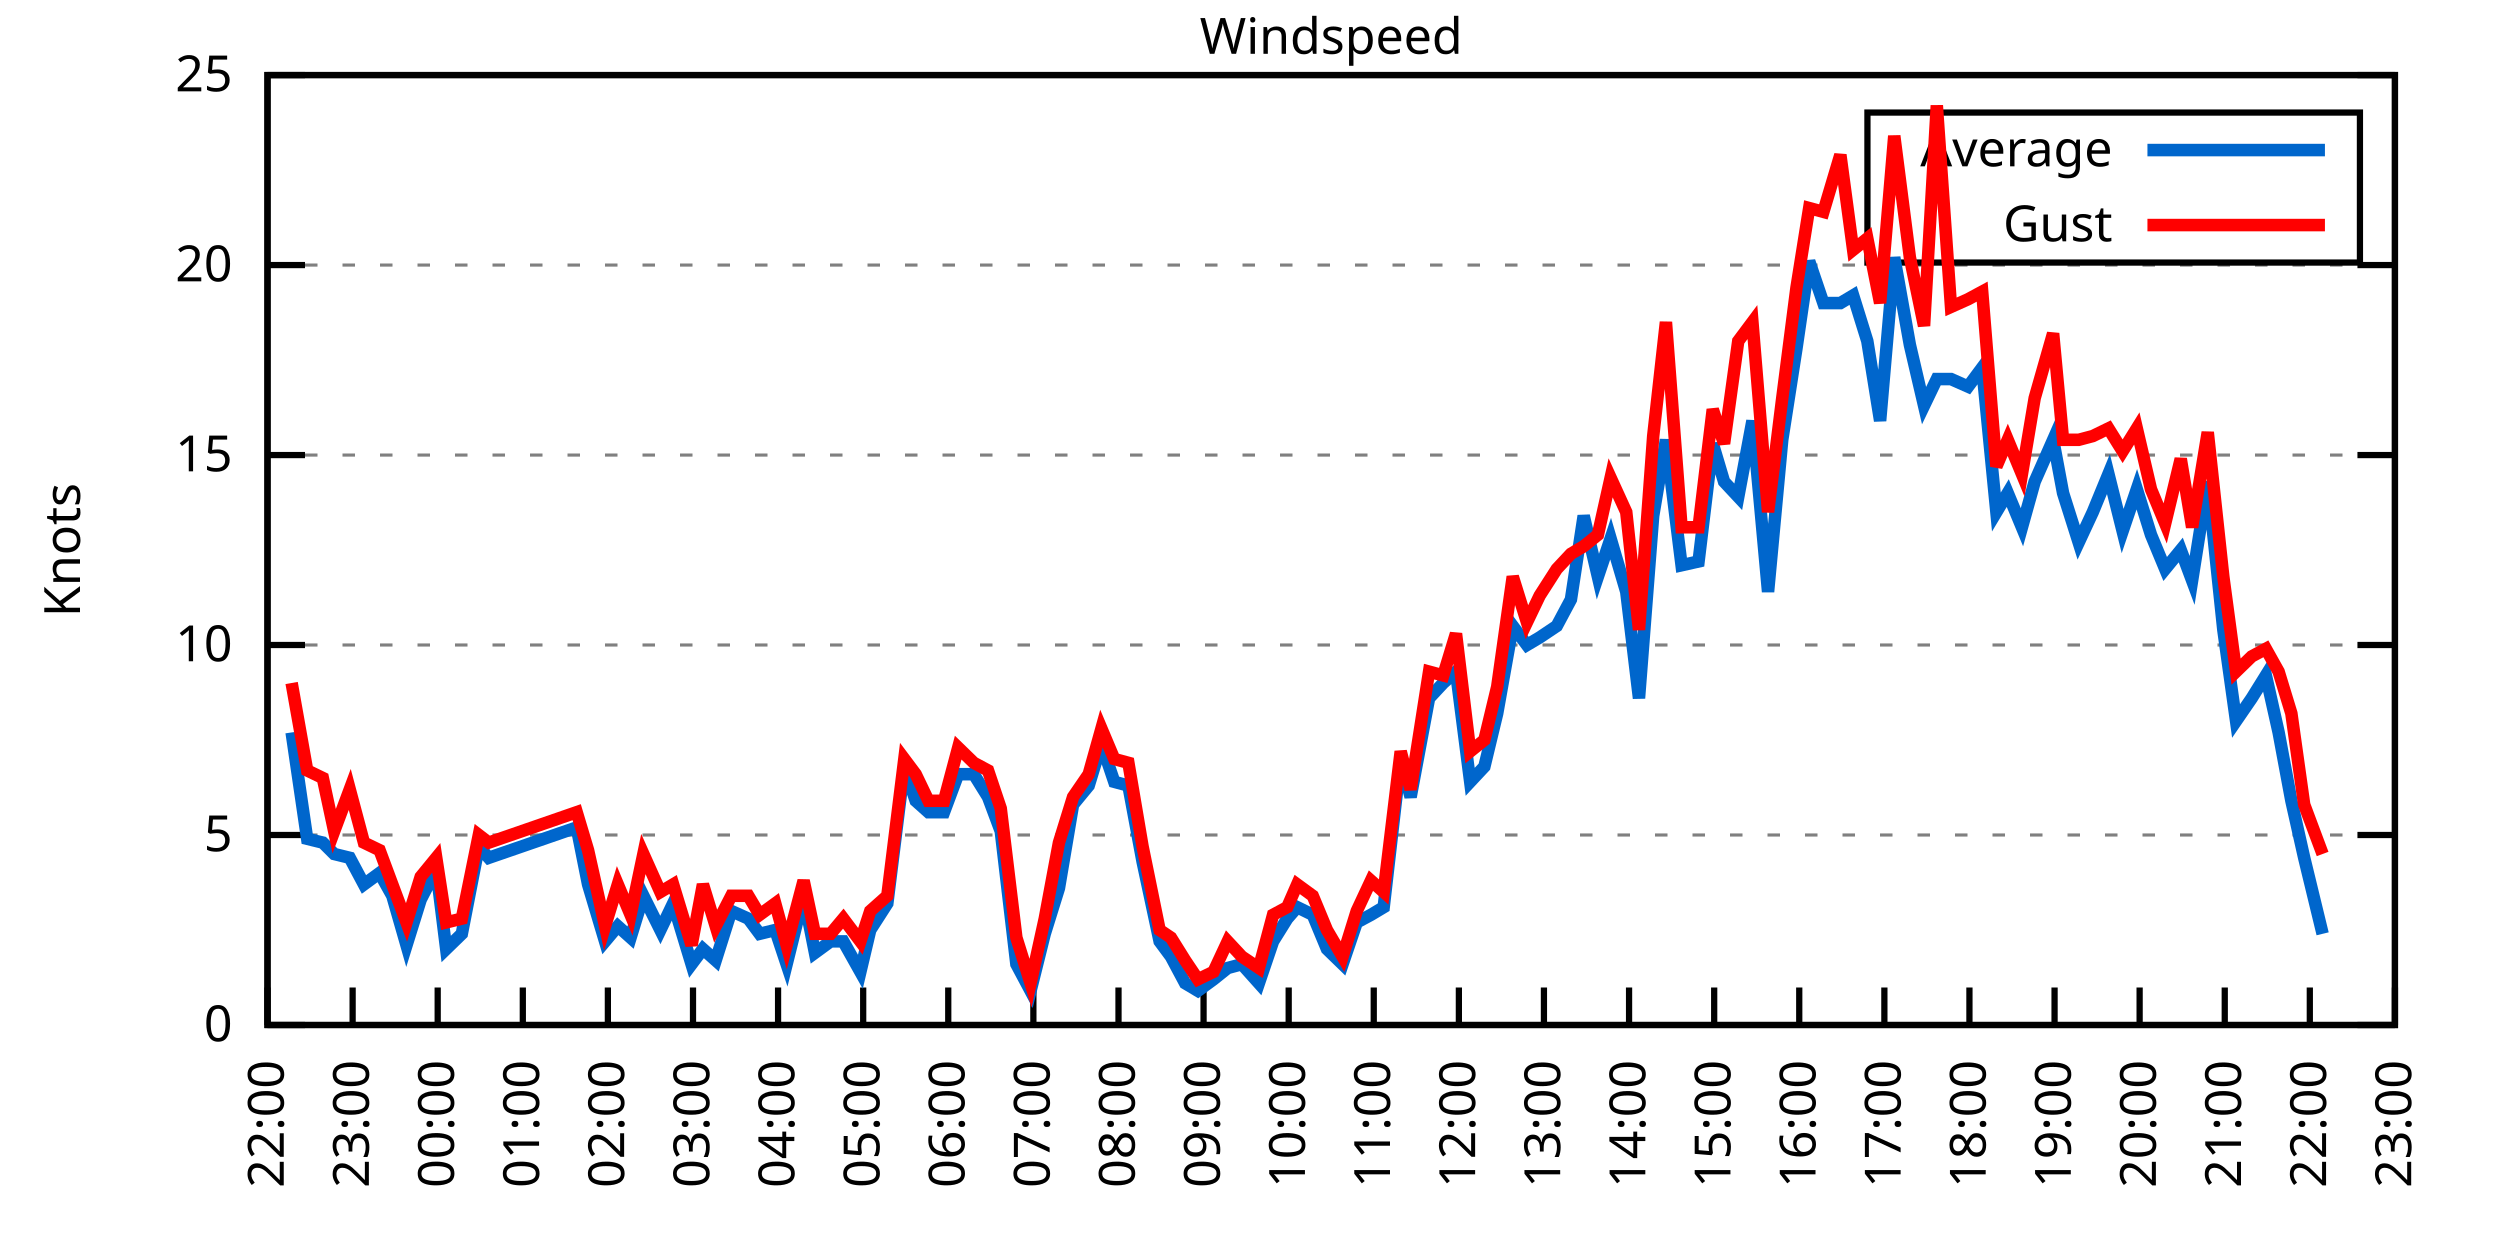
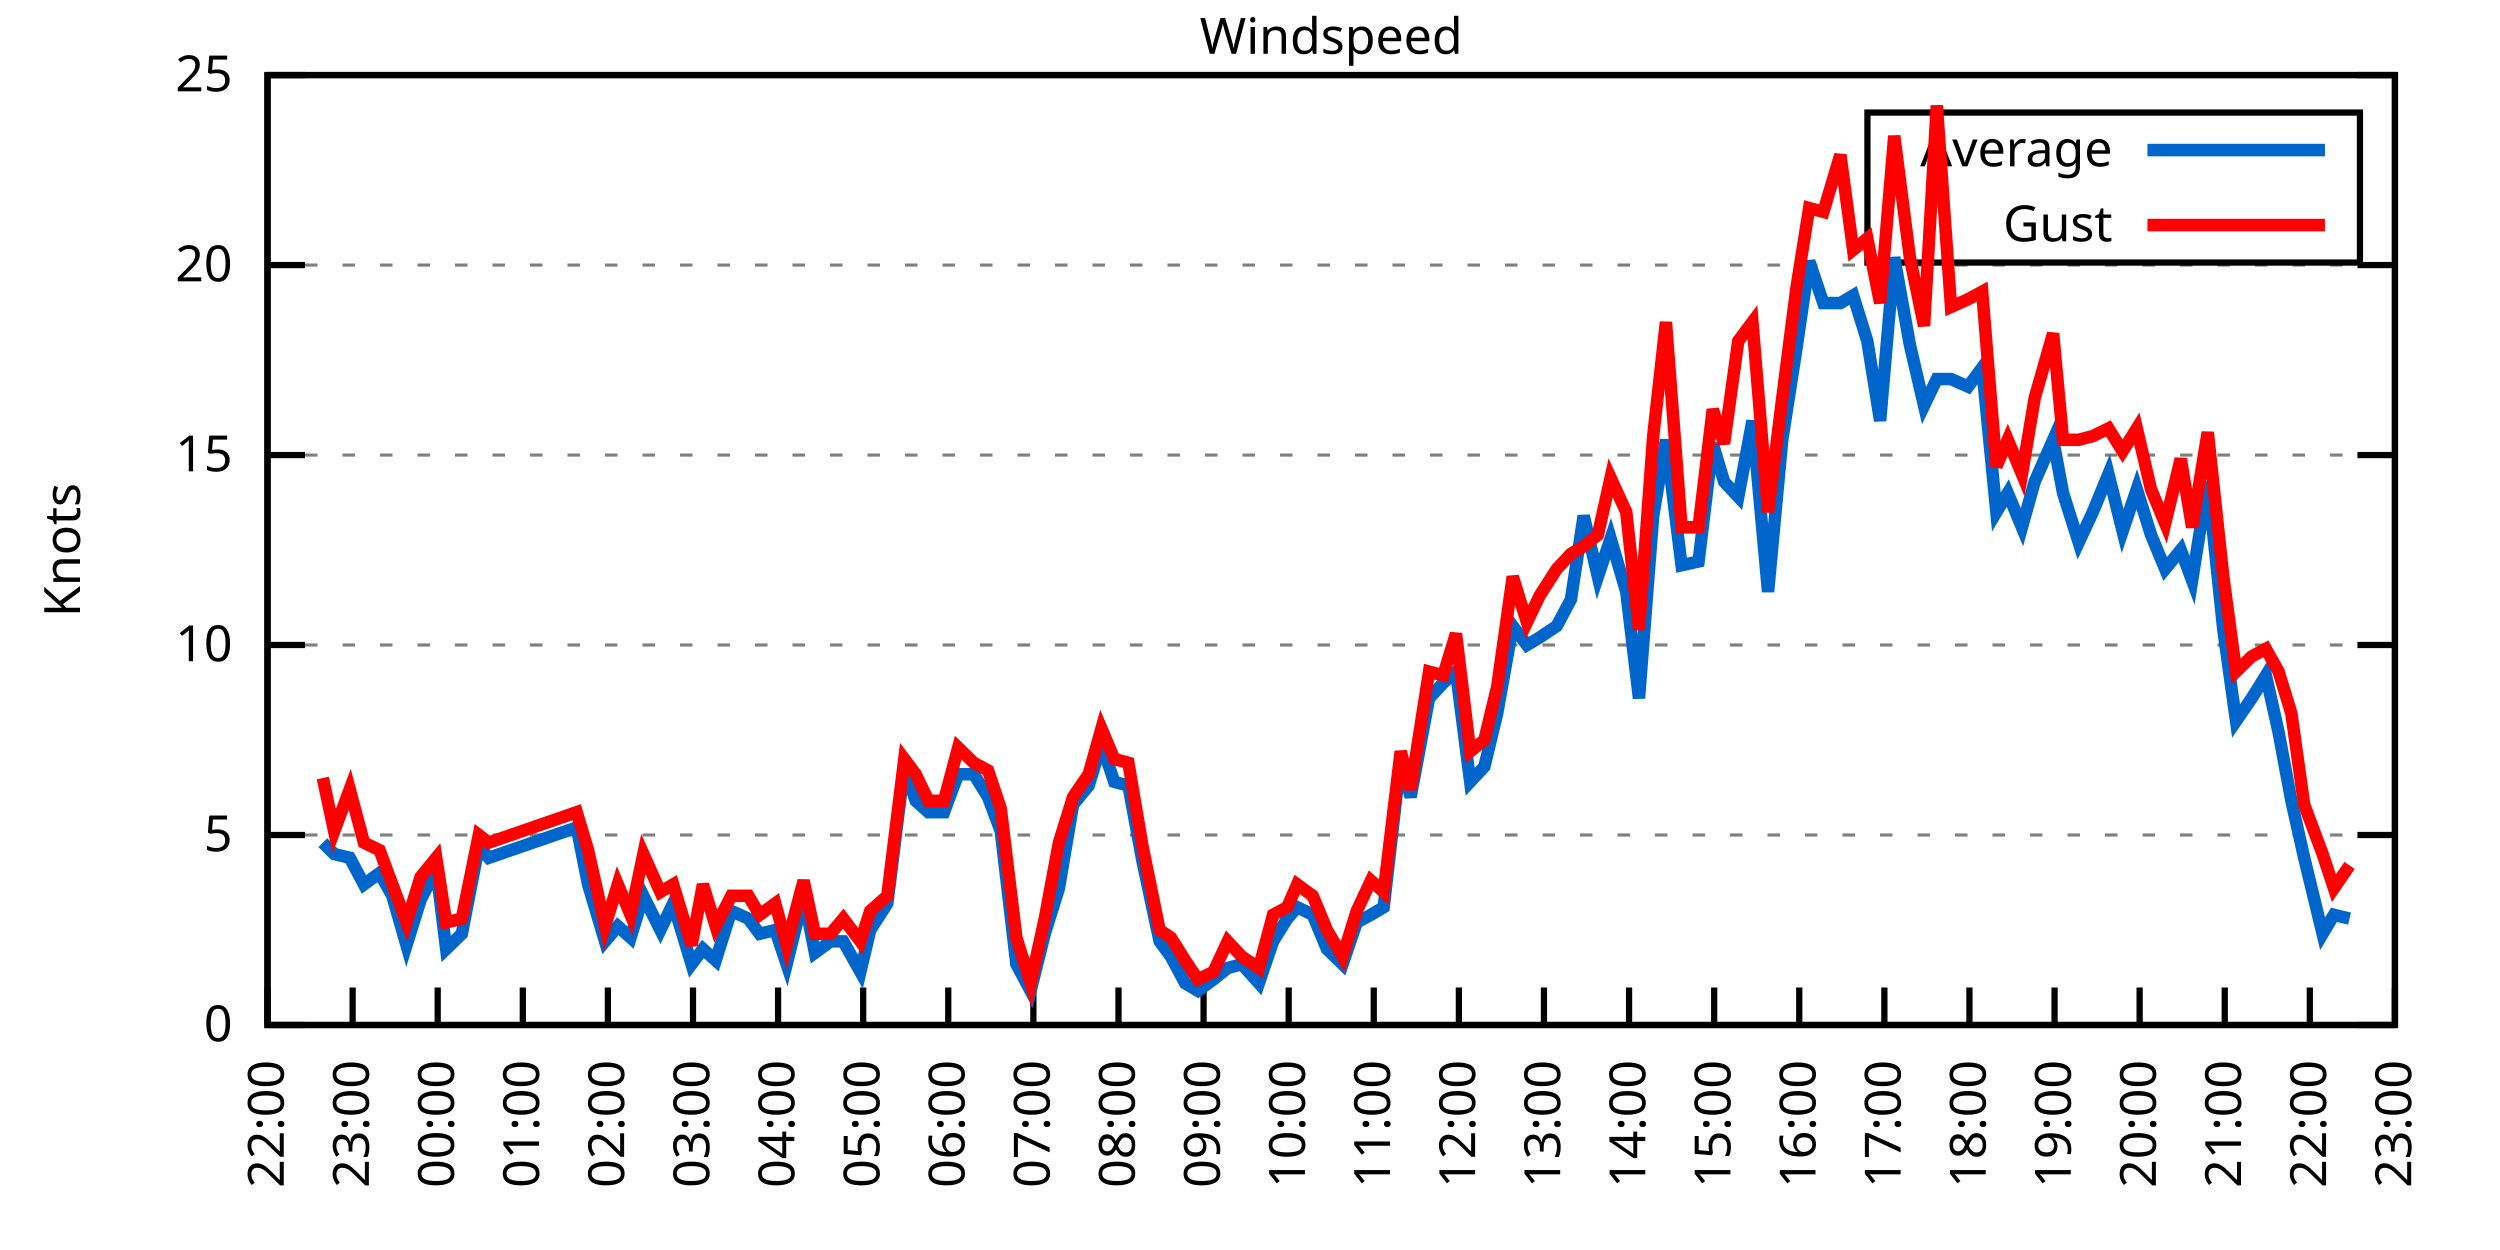
<svg xmlns="http://www.w3.org/2000/svg" xmlns:xlink="http://www.w3.org/1999/xlink" width="400" height="200" viewBox="0 0 400 200">
  <g id="gnuplot_canvas">
    <rect x="0" y="0" width="400" height="200" fill="none" />
    <defs>
      <circle id="gpDot" r="0.5" stroke-width="0.5" stroke="currentColor" />
      <path id="gpPt0" stroke-width="0.333" stroke="currentColor" d="M-1,0 h2 M0,-1 v2" />
      <path id="gpPt1" stroke-width="0.333" stroke="currentColor" d="M-1,-1 L1,1 M1,-1 L-1,1" />
      <path id="gpPt2" stroke-width="0.333" stroke="currentColor" d="M-1,0 L1,0 M0,-1 L0,1 M-1,-1 L1,1 M-1,1 L1,-1" />
      <rect id="gpPt3" stroke-width="0.333" stroke="currentColor" x="-1" y="-1" width="2" height="2" />
      <rect id="gpPt4" stroke-width="0.333" stroke="currentColor" fill="currentColor" x="-1" y="-1" width="2" height="2" />
      <circle id="gpPt5" stroke-width="0.333" stroke="currentColor" cx="0" cy="0" r="1" />
      <use xlink:href="#gpPt5" id="gpPt6" fill="currentColor" stroke="none" />
      <path id="gpPt7" stroke-width="0.333" stroke="currentColor" d="M0,-1.33 L-1.33,0.67 L1.33,0.67 z" />
      <use xlink:href="#gpPt7" id="gpPt8" fill="currentColor" stroke="none" />
      <use xlink:href="#gpPt7" id="gpPt9" stroke="currentColor" transform="rotate(180)" />
      <use xlink:href="#gpPt9" id="gpPt10" fill="currentColor" stroke="none" />
      <use xlink:href="#gpPt3" id="gpPt11" stroke="currentColor" transform="rotate(45)" />
      <use xlink:href="#gpPt11" id="gpPt12" fill="currentColor" stroke="none" />
      <path id="gpPt13" stroke-width="0.333" stroke="currentColor" d="M0,1.330 L1.265,0.411 L0.782,-1.067 L-0.782,-1.076 L-1.265,0.411 z" />
      <use xlink:href="#gpPt13" id="gpPt14" fill="currentColor" stroke="none" />
      <filter id="textbox" filterUnits="objectBoundingBox" x="0" y="0" height="1" width="1">
        <feFlood flood-color="white" flood-opacity="1" result="bgnd" />
        <feComposite in="SourceGraphic" in2="bgnd" operator="atop" />
      </filter>
      <filter id="greybox" filterUnits="objectBoundingBox" x="0" y="0" height="1" width="1">
        <feFlood flood-color="lightgrey" flood-opacity="1" result="grey" />
        <feComposite in="SourceGraphic" in2="grey" operator="atop" />
      </filter>
    </defs>
    <g fill="none" color="white" stroke="currentColor" stroke-width="1.00" stroke-linecap="butt" stroke-linejoin="miter">
</g>
    <g fill="none" color="black" stroke="currentColor" stroke-width="1.00" stroke-linecap="butt" stroke-linejoin="miter">
      <g stroke="none" shape-rendering="crispEdges">
        <polygon fill="rgb(255, 255, 255)" points="42.80,164.00 383.18,164.00 383.18,12.02 42.80,12.02 " />
      </g>
    </g>
    <g fill="none" color="black" stroke="currentColor" stroke-width="1.00" stroke-linecap="butt" stroke-linejoin="miter">
</g>
    <g fill="none" color="black" stroke="black" stroke-width="0.50" stroke-linecap="butt" stroke-linejoin="miter">
</g>
    <g fill="none" color="gray" stroke="currentColor" stroke-width="0.50" stroke-linecap="butt" stroke-linejoin="miter">
      <path stroke="gray" stroke-dasharray="2,4" class="gridline" d="M42.80,164.00 L383.19,164.00  " />
    </g>
    <g fill="none" color="gray" stroke="gray" stroke-width="1.00" stroke-linecap="butt" stroke-linejoin="miter">
</g>
    <g fill="none" color="black" stroke="currentColor" stroke-width="1.00" stroke-linecap="butt" stroke-linejoin="miter">
      <path stroke="black" d="M42.80,164.00 L48.80,164.00 M383.19,164.00 L377.19,164.00  " />
      <g transform="translate(37.20,166.60)" stroke="none" fill="black" font-family="Sans" font-size="8.00" text-anchor="end">
        <text>
          <tspan font-family="Sans"> 0</tspan>
        </text>
      </g>
    </g>
    <g fill="none" color="black" stroke="currentColor" stroke-width="1.00" stroke-linecap="butt" stroke-linejoin="miter">
</g>
    <g fill="none" color="black" stroke="black" stroke-width="0.50" stroke-linecap="butt" stroke-linejoin="miter">
</g>
    <g fill="none" color="gray" stroke="currentColor" stroke-width="0.50" stroke-linecap="butt" stroke-linejoin="miter">
      <path stroke="gray" stroke-dasharray="2,4" class="gridline" d="M42.80,133.60 L383.19,133.60  " />
    </g>
    <g fill="none" color="gray" stroke="gray" stroke-width="1.00" stroke-linecap="butt" stroke-linejoin="miter">
</g>
    <g fill="none" color="black" stroke="currentColor" stroke-width="1.00" stroke-linecap="butt" stroke-linejoin="miter">
      <path stroke="black" d="M42.80,133.60 L48.80,133.60 M383.19,133.60 L377.19,133.60  " />
      <g transform="translate(37.20,136.20)" stroke="none" fill="black" font-family="Sans" font-size="8.00" text-anchor="end">
        <text>
          <tspan font-family="Sans"> 5</tspan>
        </text>
      </g>
    </g>
    <g fill="none" color="black" stroke="currentColor" stroke-width="1.00" stroke-linecap="butt" stroke-linejoin="miter">
</g>
    <g fill="none" color="black" stroke="black" stroke-width="0.50" stroke-linecap="butt" stroke-linejoin="miter">
</g>
    <g fill="none" color="gray" stroke="currentColor" stroke-width="0.50" stroke-linecap="butt" stroke-linejoin="miter">
      <path stroke="gray" stroke-dasharray="2,4" class="gridline" d="M42.80,103.20 L383.19,103.20  " />
    </g>
    <g fill="none" color="gray" stroke="gray" stroke-width="1.00" stroke-linecap="butt" stroke-linejoin="miter">
</g>
    <g fill="none" color="black" stroke="currentColor" stroke-width="1.00" stroke-linecap="butt" stroke-linejoin="miter">
      <path stroke="black" d="M42.80,103.20 L48.80,103.20 M383.19,103.20 L377.19,103.20  " />
      <g transform="translate(37.20,105.80)" stroke="none" fill="black" font-family="Sans" font-size="8.00" text-anchor="end">
        <text>
          <tspan font-family="Sans"> 10</tspan>
        </text>
      </g>
    </g>
    <g fill="none" color="black" stroke="currentColor" stroke-width="1.00" stroke-linecap="butt" stroke-linejoin="miter">
</g>
    <g fill="none" color="black" stroke="black" stroke-width="0.50" stroke-linecap="butt" stroke-linejoin="miter">
</g>
    <g fill="none" color="gray" stroke="currentColor" stroke-width="0.50" stroke-linecap="butt" stroke-linejoin="miter">
      <path stroke="gray" stroke-dasharray="2,4" class="gridline" d="M42.80,72.81 L383.19,72.81  " />
    </g>
    <g fill="none" color="gray" stroke="gray" stroke-width="1.00" stroke-linecap="butt" stroke-linejoin="miter">
</g>
    <g fill="none" color="black" stroke="currentColor" stroke-width="1.00" stroke-linecap="butt" stroke-linejoin="miter">
      <path stroke="black" d="M42.80,72.81 L48.80,72.81 M383.19,72.81 L377.19,72.81  " />
      <g transform="translate(37.20,75.41)" stroke="none" fill="black" font-family="Sans" font-size="8.00" text-anchor="end">
        <text>
          <tspan font-family="Sans"> 15</tspan>
        </text>
      </g>
    </g>
    <g fill="none" color="black" stroke="currentColor" stroke-width="1.00" stroke-linecap="butt" stroke-linejoin="miter">
</g>
    <g fill="none" color="black" stroke="black" stroke-width="0.50" stroke-linecap="butt" stroke-linejoin="miter">
</g>
    <g fill="none" color="gray" stroke="currentColor" stroke-width="0.50" stroke-linecap="butt" stroke-linejoin="miter">
      <path stroke="gray" stroke-dasharray="2,4" class="gridline" d="M42.80,42.41 L383.19,42.41  " />
    </g>
    <g fill="none" color="gray" stroke="gray" stroke-width="1.00" stroke-linecap="butt" stroke-linejoin="miter">
</g>
    <g fill="none" color="black" stroke="currentColor" stroke-width="1.00" stroke-linecap="butt" stroke-linejoin="miter">
      <path stroke="black" d="M42.80,42.41 L48.80,42.41 M383.19,42.41 L377.19,42.41  " />
      <g transform="translate(37.20,45.01)" stroke="none" fill="black" font-family="Sans" font-size="8.00" text-anchor="end">
        <text>
          <tspan font-family="Sans"> 20</tspan>
        </text>
      </g>
    </g>
    <g fill="none" color="black" stroke="currentColor" stroke-width="1.00" stroke-linecap="butt" stroke-linejoin="miter">
</g>
    <g fill="none" color="black" stroke="black" stroke-width="0.50" stroke-linecap="butt" stroke-linejoin="miter">
</g>
    <g fill="none" color="gray" stroke="currentColor" stroke-width="0.50" stroke-linecap="butt" stroke-linejoin="miter">
      <path stroke="gray" stroke-dasharray="2,4" class="gridline" d="M42.80,12.01 L383.19,12.01  " />
    </g>
    <g fill="none" color="gray" stroke="gray" stroke-width="1.00" stroke-linecap="butt" stroke-linejoin="miter">
</g>
    <g fill="none" color="black" stroke="currentColor" stroke-width="1.00" stroke-linecap="butt" stroke-linejoin="miter">
      <path stroke="black" d="M42.80,12.01 L48.80,12.01 M383.19,12.01 L377.19,12.01  " />
      <g transform="translate(37.20,14.61)" stroke="none" fill="black" font-family="Sans" font-size="8.00" text-anchor="end">
        <text>
          <tspan font-family="Sans"> 25</tspan>
        </text>
      </g>
    </g>
    <g fill="none" color="black" stroke="currentColor" stroke-width="1.00" stroke-linecap="butt" stroke-linejoin="miter">
      <path stroke="black" d="M42.80,164.00 L42.80,158.00  " />
      <g transform="translate(45.40,169.60) rotate(270.00)" stroke="none" fill="black" font-family="Sans" font-size="8.00" text-anchor="end">
        <text>
          <tspan font-family="Sans">22:00</tspan>
        </text>
      </g>
    </g>
    <g fill="none" color="black" stroke="currentColor" stroke-width="1.00" stroke-linecap="butt" stroke-linejoin="miter">
      <path stroke="black" d="M56.42,164.00 L56.42,158.00  " />
      <g transform="translate(59.02,169.60) rotate(270.00)" stroke="none" fill="black" font-family="Sans" font-size="8.00" text-anchor="end">
        <text>
          <tspan font-family="Sans">23:00</tspan>
        </text>
      </g>
    </g>
    <g fill="none" color="black" stroke="currentColor" stroke-width="1.00" stroke-linecap="butt" stroke-linejoin="miter">
      <path stroke="black" d="M70.03,164.00 L70.03,158.00  " />
      <g transform="translate(72.63,169.60) rotate(270.00)" stroke="none" fill="black" font-family="Sans" font-size="8.00" text-anchor="end">
        <text>
          <tspan font-family="Sans">00:00</tspan>
        </text>
      </g>
    </g>
    <g fill="none" color="black" stroke="currentColor" stroke-width="1.00" stroke-linecap="butt" stroke-linejoin="miter">
      <path stroke="black" d="M83.65,164.00 L83.65,158.00  " />
      <g transform="translate(86.25,169.60) rotate(270.00)" stroke="none" fill="black" font-family="Sans" font-size="8.00" text-anchor="end">
        <text>
          <tspan font-family="Sans">01:00</tspan>
        </text>
      </g>
    </g>
    <g fill="none" color="black" stroke="currentColor" stroke-width="1.00" stroke-linecap="butt" stroke-linejoin="miter">
      <path stroke="black" d="M97.26,164.00 L97.26,158.00  " />
      <g transform="translate(99.86,169.60) rotate(270.00)" stroke="none" fill="black" font-family="Sans" font-size="8.00" text-anchor="end">
        <text>
          <tspan font-family="Sans">02:00</tspan>
        </text>
      </g>
    </g>
    <g fill="none" color="black" stroke="currentColor" stroke-width="1.00" stroke-linecap="butt" stroke-linejoin="miter">
      <path stroke="black" d="M110.88,164.00 L110.88,158.00  " />
      <g transform="translate(113.48,169.60) rotate(270.00)" stroke="none" fill="black" font-family="Sans" font-size="8.00" text-anchor="end">
        <text>
          <tspan font-family="Sans">03:00</tspan>
        </text>
      </g>
    </g>
    <g fill="none" color="black" stroke="currentColor" stroke-width="1.00" stroke-linecap="butt" stroke-linejoin="miter">
      <path stroke="black" d="M124.49,164.00 L124.49,158.00  " />
      <g transform="translate(127.09,169.60) rotate(270.00)" stroke="none" fill="black" font-family="Sans" font-size="8.00" text-anchor="end">
        <text>
          <tspan font-family="Sans">04:00</tspan>
        </text>
      </g>
    </g>
    <g fill="none" color="black" stroke="currentColor" stroke-width="1.00" stroke-linecap="butt" stroke-linejoin="miter">
      <path stroke="black" d="M138.11,164.00 L138.11,158.00  " />
      <g transform="translate(140.71,169.60) rotate(270.00)" stroke="none" fill="black" font-family="Sans" font-size="8.00" text-anchor="end">
        <text>
          <tspan font-family="Sans">05:00</tspan>
        </text>
      </g>
    </g>
    <g fill="none" color="black" stroke="currentColor" stroke-width="1.00" stroke-linecap="butt" stroke-linejoin="miter">
      <path stroke="black" d="M151.72,164.00 L151.72,158.00  " />
      <g transform="translate(154.32,169.60) rotate(270.00)" stroke="none" fill="black" font-family="Sans" font-size="8.00" text-anchor="end">
        <text>
          <tspan font-family="Sans">06:00</tspan>
        </text>
      </g>
    </g>
    <g fill="none" color="black" stroke="currentColor" stroke-width="1.00" stroke-linecap="butt" stroke-linejoin="miter">
      <path stroke="black" d="M165.34,164.00 L165.34,158.00  " />
      <g transform="translate(167.94,169.60) rotate(270.00)" stroke="none" fill="black" font-family="Sans" font-size="8.00" text-anchor="end">
        <text>
          <tspan font-family="Sans">07:00</tspan>
        </text>
      </g>
    </g>
    <g fill="none" color="black" stroke="currentColor" stroke-width="1.00" stroke-linecap="butt" stroke-linejoin="miter">
      <path stroke="black" d="M178.96,164.00 L178.96,158.00  " />
      <g transform="translate(181.56,169.60) rotate(270.00)" stroke="none" fill="black" font-family="Sans" font-size="8.00" text-anchor="end">
        <text>
          <tspan font-family="Sans">08:00</tspan>
        </text>
      </g>
    </g>
    <g fill="none" color="black" stroke="currentColor" stroke-width="1.00" stroke-linecap="butt" stroke-linejoin="miter">
      <path stroke="black" d="M192.57,164.00 L192.57,158.00  " />
      <g transform="translate(195.17,169.60) rotate(270.00)" stroke="none" fill="black" font-family="Sans" font-size="8.00" text-anchor="end">
        <text>
          <tspan font-family="Sans">09:00</tspan>
        </text>
      </g>
    </g>
    <g fill="none" color="black" stroke="currentColor" stroke-width="1.00" stroke-linecap="butt" stroke-linejoin="miter">
      <path stroke="black" d="M206.19,164.00 L206.19,158.00  " />
      <g transform="translate(208.79,169.60) rotate(270.00)" stroke="none" fill="black" font-family="Sans" font-size="8.00" text-anchor="end">
        <text>
          <tspan font-family="Sans">10:00</tspan>
        </text>
      </g>
    </g>
    <g fill="none" color="black" stroke="currentColor" stroke-width="1.00" stroke-linecap="butt" stroke-linejoin="miter">
      <path stroke="black" d="M219.80,164.00 L219.80,158.00  " />
      <g transform="translate(222.40,169.60) rotate(270.00)" stroke="none" fill="black" font-family="Sans" font-size="8.00" text-anchor="end">
        <text>
          <tspan font-family="Sans">11:00</tspan>
        </text>
      </g>
    </g>
    <g fill="none" color="black" stroke="currentColor" stroke-width="1.00" stroke-linecap="butt" stroke-linejoin="miter">
      <path stroke="black" d="M233.42,164.00 L233.42,158.00  " />
      <g transform="translate(236.02,169.60) rotate(270.00)" stroke="none" fill="black" font-family="Sans" font-size="8.00" text-anchor="end">
        <text>
          <tspan font-family="Sans">12:00</tspan>
        </text>
      </g>
    </g>
    <g fill="none" color="black" stroke="currentColor" stroke-width="1.00" stroke-linecap="butt" stroke-linejoin="miter">
      <path stroke="black" d="M247.03,164.00 L247.03,158.00  " />
      <g transform="translate(249.63,169.60) rotate(270.00)" stroke="none" fill="black" font-family="Sans" font-size="8.00" text-anchor="end">
        <text>
          <tspan font-family="Sans">13:00</tspan>
        </text>
      </g>
    </g>
    <g fill="none" color="black" stroke="currentColor" stroke-width="1.00" stroke-linecap="butt" stroke-linejoin="miter">
      <path stroke="black" d="M260.65,164.00 L260.65,158.00  " />
      <g transform="translate(263.25,169.60) rotate(270.00)" stroke="none" fill="black" font-family="Sans" font-size="8.00" text-anchor="end">
        <text>
          <tspan font-family="Sans">14:00</tspan>
        </text>
      </g>
    </g>
    <g fill="none" color="black" stroke="currentColor" stroke-width="1.00" stroke-linecap="butt" stroke-linejoin="miter">
      <path stroke="black" d="M274.27,164.00 L274.27,158.00  " />
      <g transform="translate(276.87,169.60) rotate(270.00)" stroke="none" fill="black" font-family="Sans" font-size="8.00" text-anchor="end">
        <text>
          <tspan font-family="Sans">15:00</tspan>
        </text>
      </g>
    </g>
    <g fill="none" color="black" stroke="currentColor" stroke-width="1.00" stroke-linecap="butt" stroke-linejoin="miter">
      <path stroke="black" d="M287.88,164.00 L287.88,158.00  " />
      <g transform="translate(290.48,169.60) rotate(270.00)" stroke="none" fill="black" font-family="Sans" font-size="8.00" text-anchor="end">
        <text>
          <tspan font-family="Sans">16:00</tspan>
        </text>
      </g>
    </g>
    <g fill="none" color="black" stroke="currentColor" stroke-width="1.00" stroke-linecap="butt" stroke-linejoin="miter">
      <path stroke="black" d="M301.50,164.00 L301.50,158.00  " />
      <g transform="translate(304.10,169.60) rotate(270.00)" stroke="none" fill="black" font-family="Sans" font-size="8.00" text-anchor="end">
        <text>
          <tspan font-family="Sans">17:00</tspan>
        </text>
      </g>
    </g>
    <g fill="none" color="black" stroke="currentColor" stroke-width="1.00" stroke-linecap="butt" stroke-linejoin="miter">
      <path stroke="black" d="M315.11,164.00 L315.11,158.00  " />
      <g transform="translate(317.71,169.60) rotate(270.00)" stroke="none" fill="black" font-family="Sans" font-size="8.00" text-anchor="end">
        <text>
          <tspan font-family="Sans">18:00</tspan>
        </text>
      </g>
    </g>
    <g fill="none" color="black" stroke="currentColor" stroke-width="1.00" stroke-linecap="butt" stroke-linejoin="miter">
      <path stroke="black" d="M328.73,164.00 L328.73,158.00  " />
      <g transform="translate(331.33,169.60) rotate(270.00)" stroke="none" fill="black" font-family="Sans" font-size="8.00" text-anchor="end">
        <text>
          <tspan font-family="Sans">19:00</tspan>
        </text>
      </g>
    </g>
    <g fill="none" color="black" stroke="currentColor" stroke-width="1.00" stroke-linecap="butt" stroke-linejoin="miter">
      <path stroke="black" d="M342.34,164.00 L342.34,158.00  " />
      <g transform="translate(344.94,169.60) rotate(270.00)" stroke="none" fill="black" font-family="Sans" font-size="8.00" text-anchor="end">
        <text>
          <tspan font-family="Sans">20:00</tspan>
        </text>
      </g>
    </g>
    <g fill="none" color="black" stroke="currentColor" stroke-width="1.00" stroke-linecap="butt" stroke-linejoin="miter">
      <path stroke="black" d="M355.96,164.00 L355.96,158.00  " />
      <g transform="translate(358.56,169.60) rotate(270.00)" stroke="none" fill="black" font-family="Sans" font-size="8.00" text-anchor="end">
        <text>
          <tspan font-family="Sans">21:00</tspan>
        </text>
      </g>
    </g>
    <g fill="none" color="black" stroke="currentColor" stroke-width="1.00" stroke-linecap="butt" stroke-linejoin="miter">
      <path stroke="black" d="M369.57,164.00 L369.57,158.00  " />
      <g transform="translate(372.17,169.60) rotate(270.00)" stroke="none" fill="black" font-family="Sans" font-size="8.00" text-anchor="end">
        <text>
          <tspan font-family="Sans">22:00</tspan>
        </text>
      </g>
    </g>
    <g fill="none" color="black" stroke="currentColor" stroke-width="1.00" stroke-linecap="butt" stroke-linejoin="miter">
      <path stroke="black" d="M383.19,164.00 L383.19,158.00  " />
      <g transform="translate(385.79,169.60) rotate(270.00)" stroke="none" fill="black" font-family="Sans" font-size="8.00" text-anchor="end">
        <text>
          <tspan font-family="Sans">23:00</tspan>
        </text>
      </g>
    </g>
    <g fill="none" color="black" stroke="currentColor" stroke-width="1.00" stroke-linecap="butt" stroke-linejoin="miter">
</g>
    <g fill="none" color="black" stroke="currentColor" stroke-width="1.00" stroke-linecap="butt" stroke-linejoin="miter">
      <path stroke="black" d="M42.80,12.01 L42.80,164.00 L383.19,164.00 L383.19,12.01 L42.80,12.01 Z  " />
    </g>
    <g fill="none" color="black" stroke="currentColor" stroke-width="1.00" stroke-linecap="butt" stroke-linejoin="miter">
</g>
    <g fill="none" color="black" stroke="currentColor" stroke-width="1.00" stroke-linecap="butt" stroke-linejoin="miter">
      <path stroke="black" d="M298.79,42.01 L298.79,18.01 L377.59,18.01 L377.59,42.01 L298.79,42.01 Z  " />
    </g>
    <g id="Windspeed_plot_1">
      <g fill="none" color="white" stroke="black" stroke-width="2.00" stroke-linecap="butt" stroke-linejoin="miter">
</g>
      <g fill="none" color="black" stroke="currentColor" stroke-width="2.00" stroke-linecap="butt" stroke-linejoin="miter">
        <g transform="translate(337.99,26.61)" stroke="none" fill="black" font-family="Sans" font-size="8.00" text-anchor="end">
          <text>
            <tspan font-family="Sans">Average</tspan>
          </text>
        </g>
      </g>
      <g fill="none" color="black" stroke="currentColor" stroke-width="2.00" stroke-linecap="butt" stroke-linejoin="miter">
-         <path stroke="rgb(  0, 102, 204)" d="M343.59,24.01 L371.99,24.01 M46.66,117.19 L49.15,134.21 L51.65,134.82 L53.47,136.64 L55.96,137.25 L58.23,141.51   L60.73,139.68 L62.77,143.33 L65.04,151.23 L67.31,143.94 L69.80,139.07 L71.39,151.84 L73.89,149.41 L76.61,135.43   L78.20,137.25 L92.27,132.39 L94.09,141.51 L96.81,150.62 L98.85,148.19 L100.89,150.02 L102.94,143.33 L105.66,148.80   L107.70,144.55 L110.65,154.27 L112.47,151.84 L114.51,153.66 L117.01,145.76 L119.73,146.98 L121.54,149.41 L124.04,148.80   L125.86,154.27 L128.58,143.33 L130.39,152.45 L132.89,150.62 L134.93,150.62 L137.66,155.49 L139.24,148.80 L141.97,144.55   L144.69,122.66 L146.51,128.13 L148.55,129.95 L151.04,129.95 L153.31,123.87 L155.81,123.87 L158.08,127.52 L160.12,132.99   L162.62,154.27 L164.89,158.53 L167.16,149.41 L169.43,142.11 L171.69,128.74 L174.19,125.70 L176.23,119.01 L178.28,125.09   L180.54,125.70 L182.81,137.86 L185.54,150.62 L187.35,153.06 L189.62,157.31 L191.66,158.53 L194.16,156.70 L196.43,154.88   L198.70,154.27 L201.42,157.31 L203.69,150.62 L205.96,146.98 L207.55,145.15 L210.04,146.37 L212.31,151.84 L214.81,154.27   L217.08,147.59 L219.35,146.37 L221.39,145.15 L224.11,121.44 L225.70,127.52 L228.65,111.72 L230.92,109.28 L232.96,107.46   L235.23,125.09 L237.50,122.66 L239.55,114.15 L242.04,100.16 L244.31,103.20 L246.35,101.99 L249.08,100.16 L251.35,95.91   L253.39,82.53 L255.66,92.26 L257.70,86.18 L260.20,94.69 L262.24,111.72 L264.51,82.53 L266.55,70.37 L269.05,90.44   L271.77,89.83 L274.04,70.98 L275.85,77.06 L278.12,79.49 L280.39,67.33 L282.89,94.69 L285.16,70.37 L287.43,55.78   L289.47,41.80 L291.74,48.49 L294.46,48.49 L296.50,47.27 L298.77,54.57 L300.82,67.33 L303.08,41.19 L305.58,55.18   L307.85,64.90 L309.89,60.65 L312.16,60.65 L314.89,61.86 L317.15,58.82 L319.42,81.93 L321.24,78.89 L323.51,84.36   L325.55,77.06 L328.50,70.37 L330.09,78.89 L332.59,86.79 L334.85,81.93 L337.35,75.85 L339.62,84.97 L341.89,78.28   L344.16,85.57 L346.43,91.04 L348.92,88.00 L350.74,92.87 L353.24,77.06 L355.73,100.77 L357.77,115.36 L360.27,111.72   L362.54,108.07 L364.58,117.19 L366.62,128.13 L368.67,137.25 L371.62,149.41  " />
+         <path stroke="rgb(  0, 102, 204)" d="M343.59,24.01 L371.99,24.01 M51.65,134.82 L53.47,136.64 L55.96,137.25 L58.23,141.51 L60.73,139.68 L62.77,143.33   L65.04,151.23 L67.31,143.94 L69.80,139.07 L71.39,151.84 L73.89,149.41 L76.61,135.43 L78.20,137.25 L92.27,132.39   L94.09,141.51 L96.81,150.62 L98.85,148.19 L100.89,150.02 L102.94,143.33 L105.66,148.80 L107.70,144.55 L110.65,154.27   L112.47,151.84 L114.51,153.66 L117.01,145.76 L119.73,146.98 L121.54,149.41 L124.04,148.80 L125.86,154.27 L128.58,143.33   L130.39,152.45 L132.89,150.62 L134.93,150.62 L137.66,155.49 L139.24,148.80 L141.97,144.55 L144.69,122.66 L146.51,128.13   L148.55,129.95 L151.04,129.95 L153.31,123.87 L155.81,123.87 L158.08,127.52 L160.12,132.99 L162.62,154.27 L164.89,158.53   L167.16,149.41 L169.43,142.11 L171.69,128.74 L174.19,125.70 L176.23,119.01 L178.28,125.09 L180.54,125.70 L182.81,137.86   L185.54,150.62 L187.35,153.06 L189.62,157.31 L191.66,158.53 L194.16,156.70 L196.43,154.88 L198.70,154.27 L201.42,157.31   L203.69,150.62 L205.96,146.98 L207.55,145.15 L210.04,146.37 L212.31,151.84 L214.81,154.27 L217.08,147.59 L219.35,146.37   L221.39,145.15 L224.11,121.44 L225.70,127.52 L228.65,111.72 L230.92,109.28 L232.96,107.46 L235.23,125.09 L237.50,122.66   L239.55,114.15 L242.04,100.16 L244.31,103.20 L246.35,101.99 L249.08,100.16 L251.35,95.91 L253.39,82.53 L255.66,92.26   L257.70,86.18 L260.20,94.69 L262.24,111.72 L264.51,82.53 L266.55,70.37 L269.05,90.44 L271.77,89.83 L274.04,70.98   L275.85,77.06 L278.12,79.49 L280.39,67.33 L282.89,94.69 L285.16,70.37 L287.43,55.78 L289.47,41.80 L291.74,48.49   L294.46,48.49 L296.50,47.27 L298.77,54.57 L300.82,67.33 L303.08,41.19 L305.58,55.18 L307.85,64.90 L309.89,60.65   L312.16,60.65 L314.89,61.86 L317.15,58.82 L319.42,81.93 L321.24,78.89 L323.51,84.36 L325.55,77.06 L328.50,70.37   L330.09,78.89 L332.59,86.79 L334.85,81.93 L337.35,75.85 L339.62,84.97 L341.89,78.28 L344.16,85.57 L346.43,91.04   L348.92,88.00 L350.74,92.87 L353.24,77.06 L355.73,100.77 L357.77,115.36 L360.27,111.72 L362.54,108.07 L364.58,117.19   L366.62,128.13 L368.67,137.25 L371.62,149.41 L373.43,146.37 L375.93,146.98  " />
      </g>
    </g>
    <g id="Windspeed_plot_2">
      <g fill="none" color="black" stroke="currentColor" stroke-width="2.00" stroke-linecap="butt" stroke-linejoin="miter">
        <g transform="translate(337.99,38.61)" stroke="none" fill="black" font-family="Sans" font-size="8.00" text-anchor="end">
          <text>
            <tspan font-family="Sans">Gust</tspan>
          </text>
        </g>
      </g>
      <g fill="none" color="black" stroke="currentColor" stroke-width="2.00" stroke-linecap="butt" stroke-linejoin="miter">
-         <path stroke="rgb(255,   0,   0)" d="M343.59,36.01 L371.99,36.01 M46.66,109.28 L49.15,123.27 L51.65,124.48 L53.47,132.99 L55.96,126.31 L58.23,134.82   L60.73,136.03 L62.77,141.51 L65.04,147.59 L67.31,140.29 L69.80,137.25 L71.39,147.59 L73.89,146.98 L76.61,133.60   L78.20,134.82 L92.27,129.95 L94.09,136.03 L96.81,148.19 L98.85,141.51 L100.89,146.37 L102.94,136.64 L105.66,142.72   L107.70,141.51 L110.65,151.23 L112.47,141.51 L114.51,148.19 L117.01,143.33 L119.73,143.33 L121.54,146.37 L124.04,144.55   L125.86,151.23 L128.58,140.90 L130.39,149.41 L132.89,149.41 L134.93,146.98 L137.66,150.62 L139.24,145.76 L141.97,143.33   L144.69,121.44 L146.51,123.87 L148.55,128.13 L151.04,128.13 L153.31,119.62 L155.81,122.05 L158.08,123.27 L160.12,129.35   L162.62,150.02 L164.89,157.31 L167.16,146.98 L169.43,134.82 L171.69,127.52 L174.19,123.87 L176.23,116.58 L178.28,121.44   L180.54,122.05 L182.81,135.43 L185.54,148.80 L187.35,150.02 L189.62,153.66 L191.66,156.70 L194.16,155.49 L196.43,150.62   L198.70,153.06 L201.42,154.88 L203.69,146.37 L205.96,145.15 L207.55,141.51 L210.04,143.33 L212.31,148.80 L214.81,153.06   L217.08,145.76 L219.35,140.90 L221.39,142.72 L224.11,120.23 L225.70,126.31 L228.65,107.46 L230.92,108.07 L232.96,101.38   L235.23,120.23 L237.50,118.40 L239.55,109.89 L242.04,92.26 L244.31,99.56 L246.35,95.30 L249.08,91.04 L251.35,88.61   L253.39,87.40 L255.66,85.57 L257.70,76.45 L260.20,81.93 L262.24,100.77 L264.51,69.77 L266.55,51.53 L269.05,84.36   L271.77,84.36 L274.04,65.51 L275.85,70.98 L278.12,54.57 L280.39,51.53 L282.89,81.93 L285.16,63.69 L287.43,46.06   L289.47,33.29 L291.74,33.90 L294.46,24.78 L296.50,39.98 L298.77,38.15 L300.82,48.49 L303.08,21.74 L305.58,41.19   L307.85,52.14 L309.89,16.87 L312.16,49.10 L314.89,47.88 L317.15,46.66 L319.42,74.63 L321.24,70.37 L323.51,75.85   L325.55,63.69 L328.50,53.35 L330.09,70.37 L332.59,70.37 L334.85,69.77 L337.35,68.55 L339.62,72.20 L341.89,68.55   L344.16,78.28 L346.43,83.75 L348.92,73.41 L350.74,84.36 L353.24,69.16 L355.73,92.26 L357.77,107.46 L360.27,105.03   L362.54,103.81 L364.58,107.46 L366.62,114.15 L368.67,128.74 L371.62,136.64  " />
+         <path stroke="rgb(255,   0,   0)" d="M343.59,36.01 L371.99,36.01 M51.65,124.48 L53.47,132.99 L55.96,126.31 L58.23,134.82 L60.73,136.03 L62.77,141.51   L65.04,147.59 L67.31,140.29 L69.80,137.25 L71.39,147.59 L73.89,146.98 L76.61,133.60 L78.20,134.82 L92.27,129.95   L94.09,136.03 L96.81,148.19 L98.85,141.51 L100.89,146.37 L102.94,136.64 L105.66,142.72 L107.70,141.51 L110.65,151.23   L112.47,141.51 L114.51,148.19 L117.01,143.33 L119.73,143.33 L121.54,146.37 L124.04,144.55 L125.86,151.23 L128.58,140.90   L130.39,149.41 L132.89,149.41 L134.93,146.98 L137.66,150.62 L139.24,145.76 L141.97,143.33 L144.69,121.44 L146.51,123.87   L148.55,128.13 L151.04,128.13 L153.31,119.62 L155.81,122.05 L158.08,123.27 L160.12,129.35 L162.62,150.02 L164.89,157.31   L167.16,146.98 L169.43,134.82 L171.69,127.52 L174.19,123.87 L176.23,116.58 L178.28,121.44 L180.54,122.05 L182.81,135.43   L185.54,148.80 L187.35,150.02 L189.62,153.66 L191.66,156.70 L194.16,155.49 L196.43,150.62 L198.70,153.06 L201.42,154.88   L203.69,146.37 L205.96,145.15 L207.55,141.51 L210.04,143.33 L212.31,148.80 L214.81,153.06 L217.08,145.76 L219.35,140.90   L221.39,142.72 L224.11,120.23 L225.70,126.31 L228.65,107.46 L230.92,108.07 L232.96,101.38 L235.23,120.23 L237.50,118.40   L239.55,109.89 L242.04,92.26 L244.31,99.56 L246.35,95.30 L249.08,91.04 L251.35,88.61 L253.39,87.40 L255.66,85.57   L257.70,76.45 L260.20,81.93 L262.24,100.77 L264.51,69.77 L266.55,51.53 L269.05,84.36 L271.77,84.36 L274.04,65.51   L275.85,70.98 L278.12,54.57 L280.39,51.53 L282.89,81.93 L285.16,63.69 L287.43,46.06 L289.47,33.29 L291.74,33.90   L294.46,24.78 L296.50,39.98 L298.77,38.15 L300.82,48.49 L303.08,21.74 L305.58,41.19 L307.85,52.14 L309.89,16.87   L312.16,49.10 L314.89,47.88 L317.15,46.66 L319.42,74.63 L321.24,70.37 L323.51,75.85 L325.55,63.69 L328.50,53.35   L330.09,70.37 L332.59,70.37 L334.85,69.77 L337.35,68.55 L339.62,72.20 L341.89,68.55 L344.16,78.28 L346.43,83.75   L348.92,73.41 L350.74,84.36 L353.24,69.16 L355.73,92.26 L357.77,107.46 L360.27,105.03 L362.54,103.81 L364.58,107.46   L366.62,114.15 L368.67,128.74 L371.62,136.64 L373.43,142.11 L375.93,138.47  " />
      </g>
    </g>
    <g fill="none" color="black" stroke="currentColor" stroke-width="2.00" stroke-linecap="butt" stroke-linejoin="miter">
</g>
    <g fill="none" color="black" stroke="black" stroke-width="1.00" stroke-linecap="butt" stroke-linejoin="miter">
</g>
    <g fill="none" color="black" stroke="currentColor" stroke-width="1.00" stroke-linecap="butt" stroke-linejoin="miter">
      <path stroke="black" d="M42.80,12.01 L42.80,164.00 L383.19,164.00 L383.19,12.01 L42.80,12.01 Z  " />
      <g transform="translate(12.80,88.01) rotate(270.00)" stroke="none" fill="black" font-family="Sans" font-size="8.00" text-anchor="middle">
        <text>
          <tspan font-family="Sans">Knots</tspan>
        </text>
      </g>
    </g>
    <g fill="none" color="black" stroke="currentColor" stroke-width="1.00" stroke-linecap="butt" stroke-linejoin="miter">
</g>
    <g fill="none" color="black" stroke="currentColor" stroke-width="1.00" stroke-linecap="butt" stroke-linejoin="miter">
      <g transform="translate(212.99,8.61)" stroke="none" fill="black" font-family="Sans" font-size="8.00" text-anchor="middle">
        <text>
          <tspan font-family="Sans">Windspeed</tspan>
        </text>
      </g>
    </g>
    <g fill="none" color="black" stroke="currentColor" stroke-width="1.00" stroke-linecap="butt" stroke-linejoin="miter">
</g>
  </g>
</svg>
